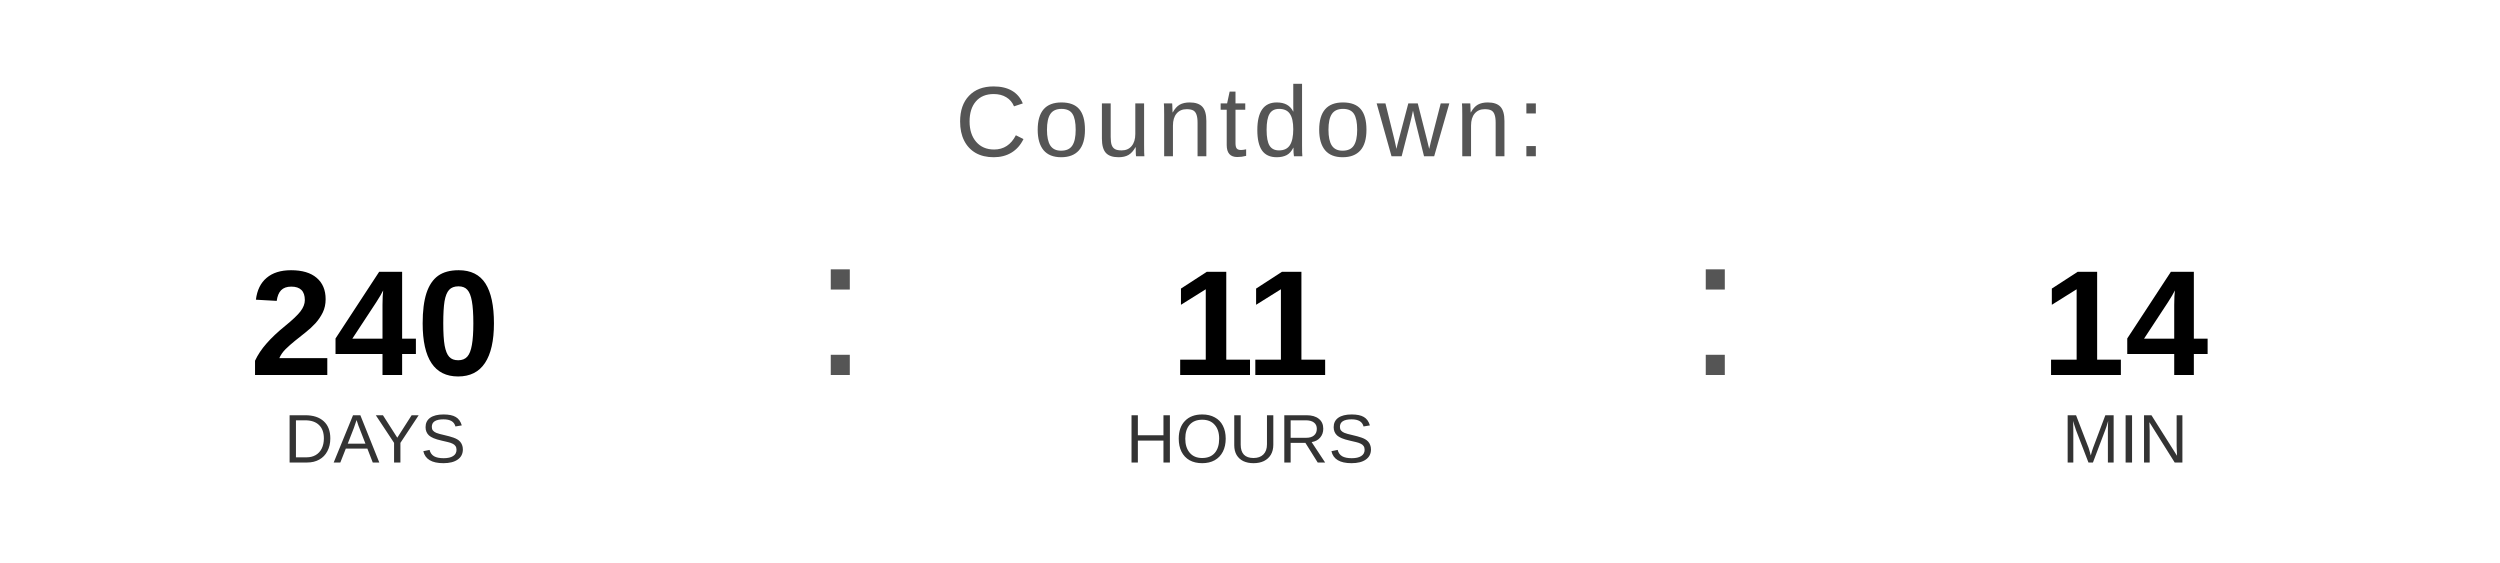
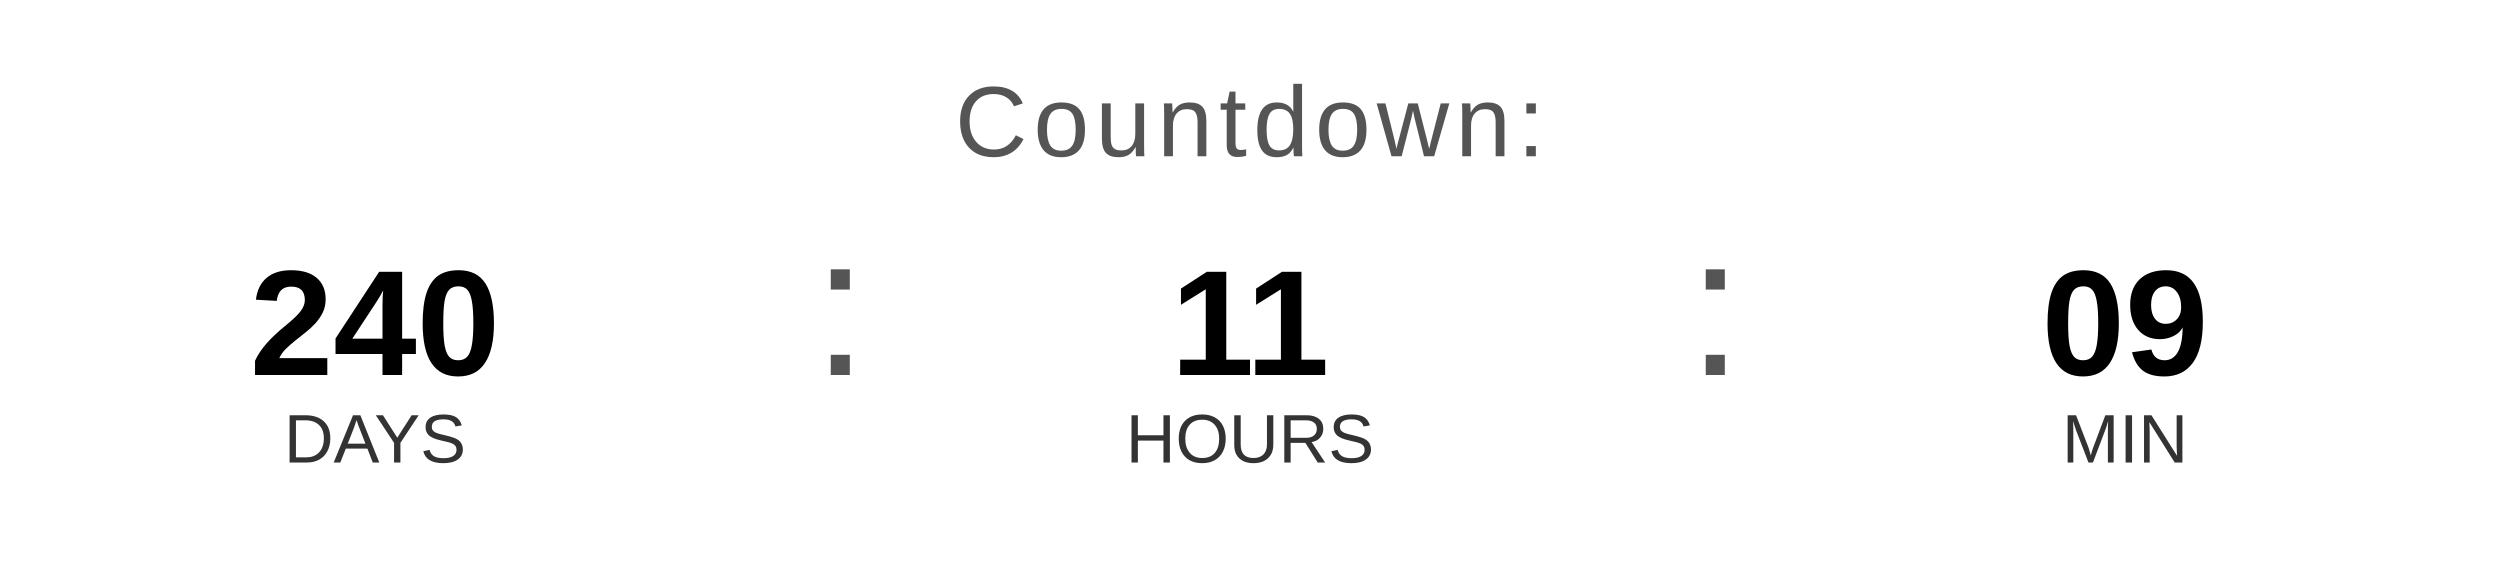
<svg xmlns="http://www.w3.org/2000/svg" width="400" height="90" viewBox="0 0 400 90">
  <text x="200" y="25" font-family="Arial, Helvetica, sans-serif" font-size="16" fill="#555555" text-anchor="middle" letter-spacing="1">
    Countdown:
  </text>
  <text x="60" y="60" font-family="Arial, Helvetica, sans-serif" font-size="24" font-weight="bold" fill="#000000" text-anchor="middle">240</text>
  <text x="60" y="74" font-family="Arial, Helvetica, sans-serif" font-size="11" fill="#333333" text-anchor="middle">DAYS</text>
  <text x="130" y="60" font-family="Arial, sans-serif" font-size="32" fill="#555555">:</text>
  <text x="200" y="60" font-family="Arial, Helvetica, sans-serif" font-size="24" font-weight="bold" fill="#000000" text-anchor="middle">11</text>
  <text x="200" y="74" font-family="Arial, Helvetica, sans-serif" font-size="11" fill="#333333" text-anchor="middle">HOURS</text>
  <text x="270" y="60" font-family="Arial, sans-serif" font-size="32" fill="#555555">:</text>
-   <text x="340" y="60" font-family="Arial, Helvetica, sans-serif" font-size="24" font-weight="bold" fill="#000000" text-anchor="middle">14</text>
+   <text x="340" y="60" font-family="Arial, Helvetica, sans-serif" font-size="24" font-weight="bold" fill="#000000" text-anchor="middle">09</text>
  <text x="340" y="74" font-family="Arial, Helvetica, sans-serif" font-size="11" fill="#333333" text-anchor="middle">MIN</text>
</svg>
